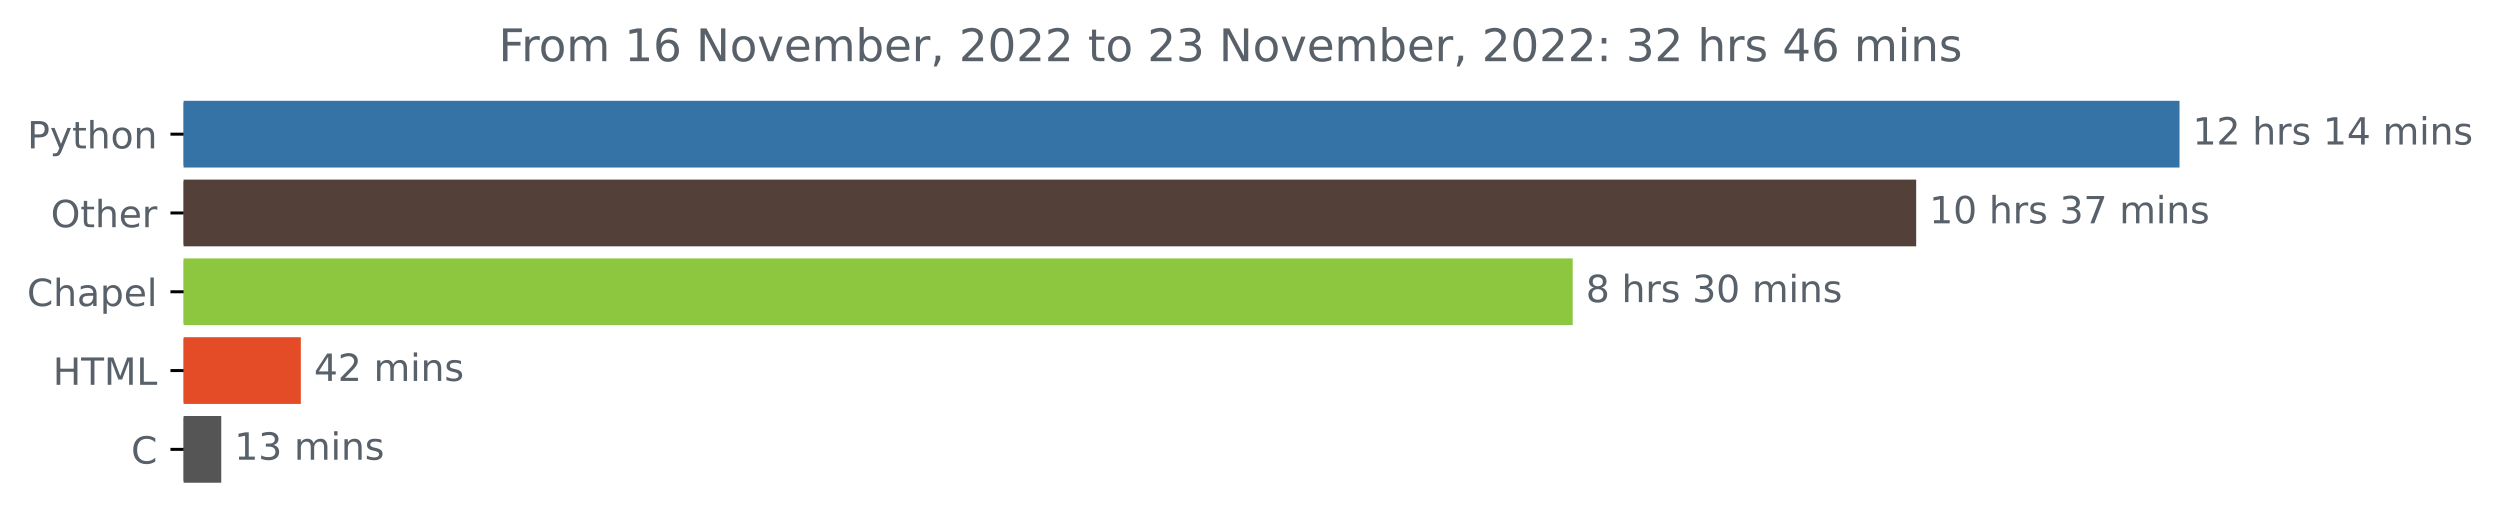
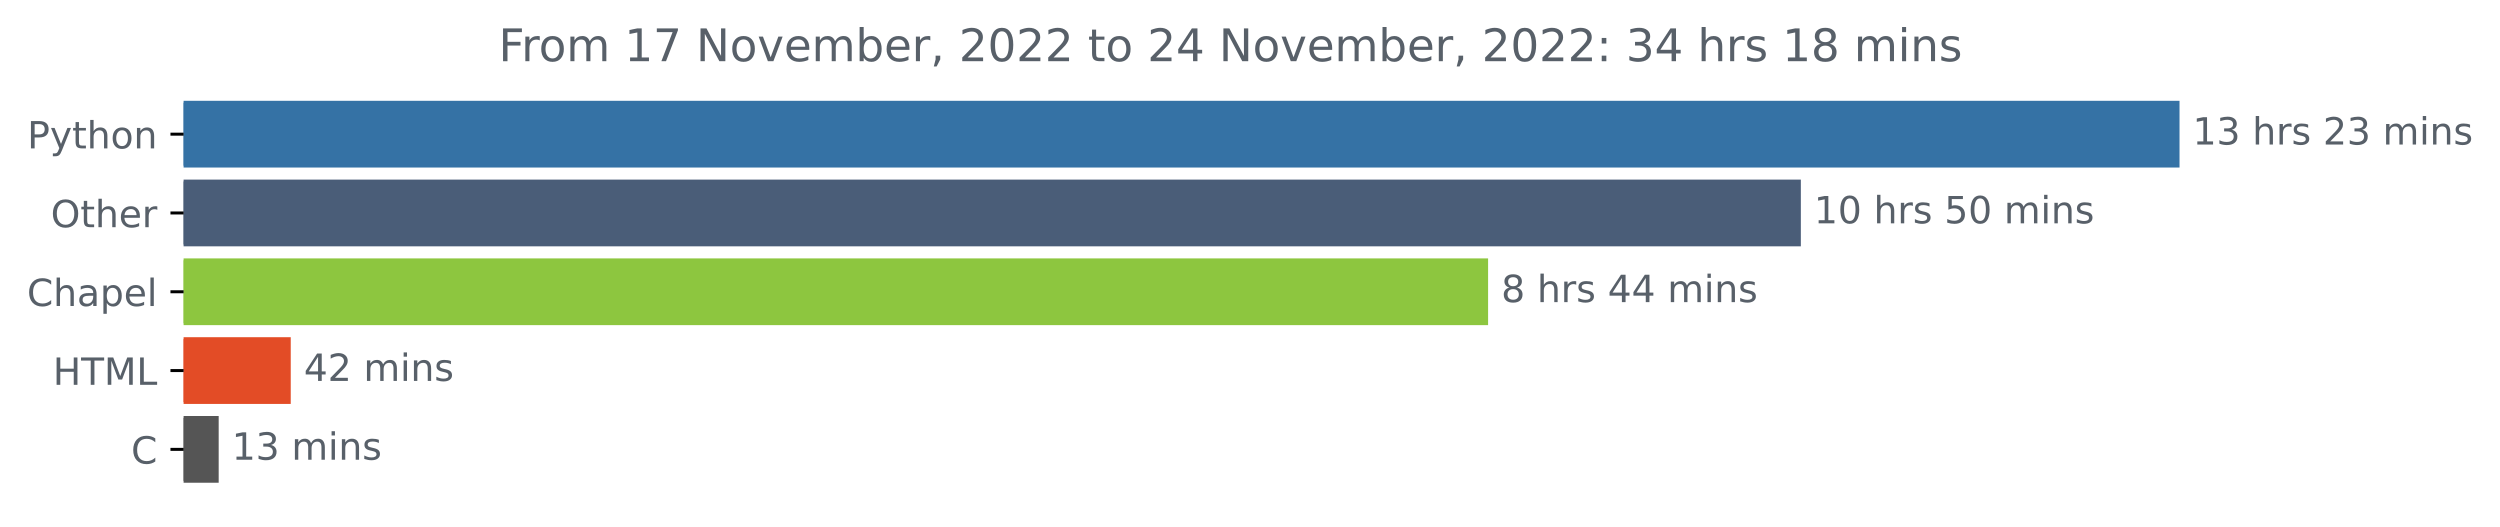
<svg xmlns="http://www.w3.org/2000/svg" xmlns:xlink="http://www.w3.org/1999/xlink" width="666.265pt" height="140.398pt" viewBox="0 0 666.265 140.398" version="1.1">
  <defs>
    <style type="text/css">*{stroke-linejoin: round; stroke-linecap: butt}</style>
  </defs>
  <g id="figure_1">
    <g id="patch_1">
      <path d="M 0 140.398  L 666.265 140.398  L 666.265 0  L 0 0  L 0 140.398  z " style="fill: none" />
    </g>
    <g id="axes_1">
      <g id="patch_2">
-         <path d="M 48.928 27.358  L 580.357 27.358  L 580.357 44.158  L 48.928 44.158  z " clip-path="url(#p4701a51fa9)" style="fill: #3572a5; stroke: #3572a5; stroke-linejoin: miter" />
+         <path d="M 48.928 27.358  L 580.357 27.358  L 580.357 44.158  L 48.928 44.158  z " clip-path="url(#pbe9e5dbbfe)" style="fill: #3572a5; stroke: #3572a5; stroke-linejoin: miter" />
      </g>
      <g id="patch_3">
-         <path d="M 48.928 48.358  L 510.173 48.358  L 510.173 65.158  L 48.928 65.158  z " clip-path="url(#p4701a51fa9)" style="fill: #534038; stroke: #534038; stroke-linejoin: miter" />
+         <path d="M 48.928 48.358  L 479.437 48.358  L 479.437 65.158  L 48.928 65.158  z " clip-path="url(#pbe9e5dbbfe)" style="fill: #4a5d78; stroke: #4a5d78; stroke-linejoin: miter" />
      </g>
      <g id="patch_4">
-         <path d="M 48.928 69.358  L 418.636 69.358  L 418.636 86.158  L 48.928 86.158  z " clip-path="url(#p4701a51fa9)" style="fill: #8dc63f; stroke: #8dc63f; stroke-linejoin: miter" />
+         <path d="M 48.928 69.358  L 396.086 69.358  L 396.086 86.158  L 48.928 86.158  z " clip-path="url(#pbe9e5dbbfe)" style="fill: #8dc63f; stroke: #8dc63f; stroke-linejoin: miter" />
      </g>
      <g id="patch_5">
-         <path d="M 48.928 90.358  L 79.678 90.358  L 79.678 107.158  L 48.928 107.158  z " clip-path="url(#p4701a51fa9)" style="fill: #e34c26; stroke: #e34c26; stroke-linejoin: miter" />
+         <path d="M 48.928 90.358  L 76.984 90.358  L 76.984 107.158  L 48.928 107.158  z " clip-path="url(#pbe9e5dbbfe)" style="fill: #e34c26; stroke: #e34c26; stroke-linejoin: miter" />
      </g>
      <g id="patch_6">
-         <path d="M 48.928 111.358  L 58.466 111.358  L 58.466 128.158  L 48.928 128.158  z " clip-path="url(#p4701a51fa9)" style="fill: #555555; stroke: #555555; stroke-linejoin: miter" />
+         <path d="M 48.928 111.358  L 57.781 111.358  L 57.781 128.158  L 48.928 128.158  z " clip-path="url(#pbe9e5dbbfe)" style="fill: #555555; stroke: #555555; stroke-linejoin: miter" />
      </g>
      <g id="matplotlib.axis_1" />
      <g id="matplotlib.axis_2">
        <g id="ytick_1">
          <g id="line2d_1">
            <defs>
-               <path id="m2538b0b790" d="M 0 0  L -3.5 0  " style="stroke: #000000; stroke-width: 0.8" />
+               <path id="md8b56ca7e0" d="M 0 0  L -3.5 0  " style="stroke: #000000; stroke-width: 0.8" />
            </defs>
            <g>
-               <use xlink:href="#m2538b0b790" x="48.928" y="35.758" style="stroke: #000000; stroke-width: 0.8" />
+               <use xlink:href="#md8b56ca7e0" x="48.928" y="35.758" style="stroke: #000000; stroke-width: 0.8" />
            </g>
          </g>
          <g id="text_1">
            <g style="fill: #586069" transform="translate(7.265625 39.55734)scale(0.1 -0.1)">
              <defs>
                <path id="DejaVuSans-50" d="M 1259 4147  L 1259 2394  L 2053 2394  Q 2494 2394 2734 2622  Q 2975 2850 2975 3272  Q 2975 3691 2734 3919  Q 2494 4147 2053 4147  L 1259 4147  z M 628 4666  L 2053 4666  Q 2838 4666 3239 4311  Q 3641 3956 3641 3272  Q 3641 2581 3239 2228  Q 2838 1875 2053 1875  L 1259 1875  L 1259 0  L 628 0  L 628 4666  z " transform="scale(0.015625)" />
                <path id="DejaVuSans-79" d="M 2059 -325  Q 1816 -950 1584 -1140  Q 1353 -1331 966 -1331  L 506 -1331  L 506 -850  L 844 -850  Q 1081 -850 1212 -737  Q 1344 -625 1503 -206  L 1606 56  L 191 3500  L 800 3500  L 1894 763  L 2988 3500  L 3597 3500  L 2059 -325  z " transform="scale(0.015625)" />
                <path id="DejaVuSans-74" d="M 1172 4494  L 1172 3500  L 2356 3500  L 2356 3053  L 1172 3053  L 1172 1153  Q 1172 725 1289 603  Q 1406 481 1766 481  L 2356 481  L 2356 0  L 1766 0  Q 1100 0 847 248  Q 594 497 594 1153  L 594 3053  L 172 3053  L 172 3500  L 594 3500  L 594 4494  L 1172 4494  z " transform="scale(0.015625)" />
                <path id="DejaVuSans-68" d="M 3513 2113  L 3513 0  L 2938 0  L 2938 2094  Q 2938 2591 2744 2837  Q 2550 3084 2163 3084  Q 1697 3084 1428 2787  Q 1159 2491 1159 1978  L 1159 0  L 581 0  L 581 4863  L 1159 4863  L 1159 2956  Q 1366 3272 1645 3428  Q 1925 3584 2291 3584  Q 2894 3584 3203 3211  Q 3513 2838 3513 2113  z " transform="scale(0.015625)" />
                <path id="DejaVuSans-6f" d="M 1959 3097  Q 1497 3097 1228 2736  Q 959 2375 959 1747  Q 959 1119 1226 758  Q 1494 397 1959 397  Q 2419 397 2687 759  Q 2956 1122 2956 1747  Q 2956 2369 2687 2733  Q 2419 3097 1959 3097  z M 1959 3584  Q 2709 3584 3137 3096  Q 3566 2609 3566 1747  Q 3566 888 3137 398  Q 2709 -91 1959 -91  Q 1206 -91 779 398  Q 353 888 353 1747  Q 353 2609 779 3096  Q 1206 3584 1959 3584  z " transform="scale(0.015625)" />
                <path id="DejaVuSans-6e" d="M 3513 2113  L 3513 0  L 2938 0  L 2938 2094  Q 2938 2591 2744 2837  Q 2550 3084 2163 3084  Q 1697 3084 1428 2787  Q 1159 2491 1159 1978  L 1159 0  L 581 0  L 581 3500  L 1159 3500  L 1159 2956  Q 1366 3272 1645 3428  Q 1925 3584 2291 3584  Q 2894 3584 3203 3211  Q 3513 2838 3513 2113  z " transform="scale(0.015625)" />
              </defs>
              <use xlink:href="#DejaVuSans-50" />
              <use xlink:href="#DejaVuSans-79" x="60.303" />
              <use xlink:href="#DejaVuSans-74" x="119.482" />
              <use xlink:href="#DejaVuSans-68" x="158.691" />
              <use xlink:href="#DejaVuSans-6f" x="222.07" />
              <use xlink:href="#DejaVuSans-6e" x="283.252" />
            </g>
          </g>
        </g>
        <g id="ytick_2">
          <g id="line2d_2">
            <g>
-               <use xlink:href="#m2538b0b790" x="48.928" y="56.758" style="stroke: #000000; stroke-width: 0.8" />
+               <use xlink:href="#md8b56ca7e0" x="48.928" y="56.758" style="stroke: #000000; stroke-width: 0.8" />
            </g>
          </g>
          <g id="text_2">
            <g style="fill: #586069" transform="translate(13.53438 60.55734)scale(0.1 -0.1)">
              <defs>
                <path id="DejaVuSans-4f" d="M 2522 4238  Q 1834 4238 1429 3725  Q 1025 3213 1025 2328  Q 1025 1447 1429 934  Q 1834 422 2522 422  Q 3209 422 3611 934  Q 4013 1447 4013 2328  Q 4013 3213 3611 3725  Q 3209 4238 2522 4238  z M 2522 4750  Q 3503 4750 4090 4092  Q 4678 3434 4678 2328  Q 4678 1225 4090 567  Q 3503 -91 2522 -91  Q 1538 -91 948 565  Q 359 1222 359 2328  Q 359 3434 948 4092  Q 1538 4750 2522 4750  z " transform="scale(0.015625)" />
                <path id="DejaVuSans-65" d="M 3597 1894  L 3597 1613  L 953 1613  Q 991 1019 1311 708  Q 1631 397 2203 397  Q 2534 397 2845 478  Q 3156 559 3463 722  L 3463 178  Q 3153 47 2828 -22  Q 2503 -91 2169 -91  Q 1331 -91 842 396  Q 353 884 353 1716  Q 353 2575 817 3079  Q 1281 3584 2069 3584  Q 2775 3584 3186 3129  Q 3597 2675 3597 1894  z M 3022 2063  Q 3016 2534 2758 2815  Q 2500 3097 2075 3097  Q 1594 3097 1305 2825  Q 1016 2553 972 2059  L 3022 2063  z " transform="scale(0.015625)" />
                <path id="DejaVuSans-72" d="M 2631 2963  Q 2534 3019 2420 3045  Q 2306 3072 2169 3072  Q 1681 3072 1420 2755  Q 1159 2438 1159 1844  L 1159 0  L 581 0  L 581 3500  L 1159 3500  L 1159 2956  Q 1341 3275 1631 3429  Q 1922 3584 2338 3584  Q 2397 3584 2469 3576  Q 2541 3569 2628 3553  L 2631 2963  z " transform="scale(0.015625)" />
              </defs>
              <use xlink:href="#DejaVuSans-4f" />
              <use xlink:href="#DejaVuSans-74" x="78.711" />
              <use xlink:href="#DejaVuSans-68" x="117.92" />
              <use xlink:href="#DejaVuSans-65" x="181.299" />
              <use xlink:href="#DejaVuSans-72" x="242.822" />
            </g>
          </g>
        </g>
        <g id="ytick_3">
          <g id="line2d_3">
            <g>
-               <use xlink:href="#m2538b0b790" x="48.928" y="77.758" style="stroke: #000000; stroke-width: 0.8" />
+               <use xlink:href="#md8b56ca7e0" x="48.928" y="77.758" style="stroke: #000000; stroke-width: 0.8" />
            </g>
          </g>
          <g id="text_3">
            <g style="fill: #586069" transform="translate(7.2 81.55734)scale(0.1 -0.1)">
              <defs>
                <path id="DejaVuSans-43" d="M 4122 4306  L 4122 3641  Q 3803 3938 3442 4084  Q 3081 4231 2675 4231  Q 1875 4231 1450 3742  Q 1025 3253 1025 2328  Q 1025 1406 1450 917  Q 1875 428 2675 428  Q 3081 428 3442 575  Q 3803 722 4122 1019  L 4122 359  Q 3791 134 3420 21  Q 3050 -91 2638 -91  Q 1578 -91 968 557  Q 359 1206 359 2328  Q 359 3453 968 4101  Q 1578 4750 2638 4750  Q 3056 4750 3426 4639  Q 3797 4528 4122 4306  z " transform="scale(0.015625)" />
                <path id="DejaVuSans-61" d="M 2194 1759  Q 1497 1759 1228 1600  Q 959 1441 959 1056  Q 959 750 1161 570  Q 1363 391 1709 391  Q 2188 391 2477 730  Q 2766 1069 2766 1631  L 2766 1759  L 2194 1759  z M 3341 1997  L 3341 0  L 2766 0  L 2766 531  Q 2569 213 2275 61  Q 1981 -91 1556 -91  Q 1019 -91 701 211  Q 384 513 384 1019  Q 384 1609 779 1909  Q 1175 2209 1959 2209  L 2766 2209  L 2766 2266  Q 2766 2663 2505 2880  Q 2244 3097 1772 3097  Q 1472 3097 1187 3025  Q 903 2953 641 2809  L 641 3341  Q 956 3463 1253 3523  Q 1550 3584 1831 3584  Q 2591 3584 2966 3190  Q 3341 2797 3341 1997  z " transform="scale(0.015625)" />
                <path id="DejaVuSans-70" d="M 1159 525  L 1159 -1331  L 581 -1331  L 581 3500  L 1159 3500  L 1159 2969  Q 1341 3281 1617 3432  Q 1894 3584 2278 3584  Q 2916 3584 3314 3078  Q 3713 2572 3713 1747  Q 3713 922 3314 415  Q 2916 -91 2278 -91  Q 1894 -91 1617 61  Q 1341 213 1159 525  z M 3116 1747  Q 3116 2381 2855 2742  Q 2594 3103 2138 3103  Q 1681 3103 1420 2742  Q 1159 2381 1159 1747  Q 1159 1113 1420 752  Q 1681 391 2138 391  Q 2594 391 2855 752  Q 3116 1113 3116 1747  z " transform="scale(0.015625)" />
                <path id="DejaVuSans-6c" d="M 603 4863  L 1178 4863  L 1178 0  L 603 0  L 603 4863  z " transform="scale(0.015625)" />
              </defs>
              <use xlink:href="#DejaVuSans-43" />
              <use xlink:href="#DejaVuSans-68" x="69.824" />
              <use xlink:href="#DejaVuSans-61" x="133.203" />
              <use xlink:href="#DejaVuSans-70" x="194.482" />
              <use xlink:href="#DejaVuSans-65" x="257.959" />
              <use xlink:href="#DejaVuSans-6c" x="319.482" />
            </g>
          </g>
        </g>
        <g id="ytick_4">
          <g id="line2d_4">
            <g>
-               <use xlink:href="#m2538b0b790" x="48.928" y="98.758" style="stroke: #000000; stroke-width: 0.8" />
+               <use xlink:href="#md8b56ca7e0" x="48.928" y="98.758" style="stroke: #000000; stroke-width: 0.8" />
            </g>
          </g>
          <g id="text_4">
            <g style="fill: #586069" transform="translate(14.1 102.5573)scale(0.1 -0.1)">
              <defs>
                <path id="DejaVuSans-48" d="M 628 4666  L 1259 4666  L 1259 2753  L 3553 2753  L 3553 4666  L 4184 4666  L 4184 0  L 3553 0  L 3553 2222  L 1259 2222  L 1259 0  L 628 0  L 628 4666  z " transform="scale(0.015625)" />
                <path id="DejaVuSans-54" d="M -19 4666  L 3928 4666  L 3928 4134  L 2272 4134  L 2272 0  L 1638 0  L 1638 4134  L -19 4134  L -19 4666  z " transform="scale(0.015625)" />
                <path id="DejaVuSans-4d" d="M 628 4666  L 1569 4666  L 2759 1491  L 3956 4666  L 4897 4666  L 4897 0  L 4281 0  L 4281 4097  L 3078 897  L 2444 897  L 1241 4097  L 1241 0  L 628 0  L 628 4666  z " transform="scale(0.015625)" />
                <path id="DejaVuSans-4c" d="M 628 4666  L 1259 4666  L 1259 531  L 3531 531  L 3531 0  L 628 0  L 628 4666  z " transform="scale(0.015625)" />
              </defs>
              <use xlink:href="#DejaVuSans-48" />
              <use xlink:href="#DejaVuSans-54" x="75.195" />
              <use xlink:href="#DejaVuSans-4d" x="136.279" />
              <use xlink:href="#DejaVuSans-4c" x="222.559" />
            </g>
          </g>
        </g>
        <g id="ytick_5">
          <g id="line2d_5">
            <g>
-               <use xlink:href="#m2538b0b790" x="48.928" y="119.758" style="stroke: #000000; stroke-width: 0.8" />
+               <use xlink:href="#md8b56ca7e0" x="48.928" y="119.758" style="stroke: #000000; stroke-width: 0.8" />
            </g>
          </g>
          <g id="text_5">
            <g style="fill: #586069" transform="translate(34.94531 123.5573)scale(0.1 -0.1)">
              <use xlink:href="#DejaVuSans-43" />
            </g>
          </g>
        </g>
      </g>
      <g id="text_6">
        <g style="fill: #586069" transform="translate(584.3567 38.5175)scale(0.1 -0.1)">
          <defs>
            <path id="DejaVuSans-31" d="M 794 531  L 1825 531  L 1825 4091  L 703 3866  L 703 4441  L 1819 4666  L 2450 4666  L 2450 531  L 3481 531  L 3481 0  L 794 0  L 794 531  z " transform="scale(0.015625)" />
-             <path id="DejaVuSans-32" d="M 1228 531  L 3431 531  L 3431 0  L 469 0  L 469 531  Q 828 903 1448 1529  Q 2069 2156 2228 2338  Q 2531 2678 2651 2914  Q 2772 3150 2772 3378  Q 2772 3750 2511 3984  Q 2250 4219 1831 4219  Q 1534 4219 1204 4116  Q 875 4013 500 3803  L 500 4441  Q 881 4594 1212 4672  Q 1544 4750 1819 4750  Q 2544 4750 2975 4387  Q 3406 4025 3406 3419  Q 3406 3131 3298 2873  Q 3191 2616 2906 2266  Q 2828 2175 2409 1742  Q 1991 1309 1228 531  z " transform="scale(0.015625)" />
+             <path id="DejaVuSans-33" d="M 2597 2516  Q 3050 2419 3304 2112  Q 3559 1806 3559 1356  Q 3559 666 3084 287  Q 2609 -91 1734 -91  Q 1441 -91 1130 -33  Q 819 25 488 141  L 488 750  Q 750 597 1062 519  Q 1375 441 1716 441  Q 2309 441 2620 675  Q 2931 909 2931 1356  Q 2931 1769 2642 2001  Q 2353 2234 1838 2234  L 1294 2234  L 1294 2753  L 1863 2753  Q 2328 2753 2575 2939  Q 2822 3125 2822 3475  Q 2822 3834 2567 4026  Q 2313 4219 1838 4219  Q 1578 4219 1281 4162  Q 984 4106 628 3988  L 628 4550  Q 988 4650 1302 4700  Q 1616 4750 1894 4750  Q 2613 4750 3031 4423  Q 3450 4097 3450 3541  Q 3450 3153 3228 2886  Q 3006 2619 2597 2516  z " transform="scale(0.015625)" />
            <path id="DejaVuSans-20" transform="scale(0.015625)" />
            <path id="DejaVuSans-73" d="M 2834 3397  L 2834 2853  Q 2591 2978 2328 3040  Q 2066 3103 1784 3103  Q 1356 3103 1142 2972  Q 928 2841 928 2578  Q 928 2378 1081 2264  Q 1234 2150 1697 2047  L 1894 2003  Q 2506 1872 2764 1633  Q 3022 1394 3022 966  Q 3022 478 2636 193  Q 2250 -91 1575 -91  Q 1294 -91 989 -36  Q 684 19 347 128  L 347 722  Q 666 556 975 473  Q 1284 391 1588 391  Q 1994 391 2212 530  Q 2431 669 2431 922  Q 2431 1156 2273 1281  Q 2116 1406 1581 1522  L 1381 1569  Q 847 1681 609 1914  Q 372 2147 372 2553  Q 372 3047 722 3315  Q 1072 3584 1716 3584  Q 2034 3584 2315 3537  Q 2597 3491 2834 3397  z " transform="scale(0.015625)" />
-             <path id="DejaVuSans-34" d="M 2419 4116  L 825 1625  L 2419 1625  L 2419 4116  z M 2253 4666  L 3047 4666  L 3047 1625  L 3713 1625  L 3713 1100  L 3047 1100  L 3047 0  L 2419 0  L 2419 1100  L 313 1100  L 313 1709  L 2253 4666  z " transform="scale(0.015625)" />
+             <path id="DejaVuSans-32" d="M 1228 531  L 3431 531  L 3431 0  L 469 0  L 469 531  Q 828 903 1448 1529  Q 2069 2156 2228 2338  Q 2531 2678 2651 2914  Q 2772 3150 2772 3378  Q 2772 3750 2511 3984  Q 2250 4219 1831 4219  Q 1534 4219 1204 4116  Q 875 4013 500 3803  L 500 4441  Q 881 4594 1212 4672  Q 1544 4750 1819 4750  Q 2544 4750 2975 4387  Q 3406 4025 3406 3419  Q 3406 3131 3298 2873  Q 3191 2616 2906 2266  Q 2828 2175 2409 1742  Q 1991 1309 1228 531  z " transform="scale(0.015625)" />
            <path id="DejaVuSans-6d" d="M 3328 2828  Q 3544 3216 3844 3400  Q 4144 3584 4550 3584  Q 5097 3584 5394 3201  Q 5691 2819 5691 2113  L 5691 0  L 5113 0  L 5113 2094  Q 5113 2597 4934 2840  Q 4756 3084 4391 3084  Q 3944 3084 3684 2787  Q 3425 2491 3425 1978  L 3425 0  L 2847 0  L 2847 2094  Q 2847 2600 2669 2842  Q 2491 3084 2119 3084  Q 1678 3084 1418 2786  Q 1159 2488 1159 1978  L 1159 0  L 581 0  L 581 3500  L 1159 3500  L 1159 2956  Q 1356 3278 1631 3431  Q 1906 3584 2284 3584  Q 2666 3584 2933 3390  Q 3200 3197 3328 2828  z " transform="scale(0.015625)" />
            <path id="DejaVuSans-69" d="M 603 3500  L 1178 3500  L 1178 0  L 603 0  L 603 3500  z M 603 4863  L 1178 4863  L 1178 4134  L 603 4134  L 603 4863  z " transform="scale(0.015625)" />
          </defs>
          <use xlink:href="#DejaVuSans-31" />
-           <use xlink:href="#DejaVuSans-32" x="63.623" />
+           <use xlink:href="#DejaVuSans-33" x="63.623" />
          <use xlink:href="#DejaVuSans-20" x="127.246" />
          <use xlink:href="#DejaVuSans-68" x="159.033" />
          <use xlink:href="#DejaVuSans-72" x="222.412" />
          <use xlink:href="#DejaVuSans-73" x="263.525" />
          <use xlink:href="#DejaVuSans-20" x="315.625" />
-           <use xlink:href="#DejaVuSans-31" x="347.412" />
-           <use xlink:href="#DejaVuSans-34" x="411.035" />
+           <use xlink:href="#DejaVuSans-32" x="347.412" />
+           <use xlink:href="#DejaVuSans-33" x="411.035" />
          <use xlink:href="#DejaVuSans-20" x="474.658" />
          <use xlink:href="#DejaVuSans-6d" x="506.445" />
          <use xlink:href="#DejaVuSans-69" x="603.857" />
          <use xlink:href="#DejaVuSans-6e" x="631.641" />
          <use xlink:href="#DejaVuSans-73" x="695.02" />
        </g>
      </g>
      <g id="text_7">
-         <g style="fill: #586069" transform="translate(514.1734 59.5175)scale(0.1 -0.1)">
+         <g style="fill: #586069" transform="translate(483.437 59.5175)scale(0.1 -0.1)">
          <defs>
            <path id="DejaVuSans-30" d="M 2034 4250  Q 1547 4250 1301 3770  Q 1056 3291 1056 2328  Q 1056 1369 1301 889  Q 1547 409 2034 409  Q 2525 409 2770 889  Q 3016 1369 3016 2328  Q 3016 3291 2770 3770  Q 2525 4250 2034 4250  z M 2034 4750  Q 2819 4750 3233 4129  Q 3647 3509 3647 2328  Q 3647 1150 3233 529  Q 2819 -91 2034 -91  Q 1250 -91 836 529  Q 422 1150 422 2328  Q 422 3509 836 4129  Q 1250 4750 2034 4750  z " transform="scale(0.015625)" />
-             <path id="DejaVuSans-33" d="M 2597 2516  Q 3050 2419 3304 2112  Q 3559 1806 3559 1356  Q 3559 666 3084 287  Q 2609 -91 1734 -91  Q 1441 -91 1130 -33  Q 819 25 488 141  L 488 750  Q 750 597 1062 519  Q 1375 441 1716 441  Q 2309 441 2620 675  Q 2931 909 2931 1356  Q 2931 1769 2642 2001  Q 2353 2234 1838 2234  L 1294 2234  L 1294 2753  L 1863 2753  Q 2328 2753 2575 2939  Q 2822 3125 2822 3475  Q 2822 3834 2567 4026  Q 2313 4219 1838 4219  Q 1578 4219 1281 4162  Q 984 4106 628 3988  L 628 4550  Q 988 4650 1302 4700  Q 1616 4750 1894 4750  Q 2613 4750 3031 4423  Q 3450 4097 3450 3541  Q 3450 3153 3228 2886  Q 3006 2619 2597 2516  z " transform="scale(0.015625)" />
-             <path id="DejaVuSans-37" d="M 525 4666  L 3525 4666  L 3525 4397  L 1831 0  L 1172 0  L 2766 4134  L 525 4134  L 525 4666  z " transform="scale(0.015625)" />
+             <path id="DejaVuSans-35" d="M 691 4666  L 3169 4666  L 3169 4134  L 1269 4134  L 1269 2991  Q 1406 3038 1543 3061  Q 1681 3084 1819 3084  Q 2600 3084 3056 2656  Q 3513 2228 3513 1497  Q 3513 744 3044 326  Q 2575 -91 1722 -91  Q 1428 -91 1123 -41  Q 819 9 494 109  L 494 744  Q 775 591 1075 516  Q 1375 441 1709 441  Q 2250 441 2565 725  Q 2881 1009 2881 1497  Q 2881 1984 2565 2268  Q 2250 2553 1709 2553  Q 1456 2553 1204 2497  Q 953 2441 691 2322  L 691 4666  z " transform="scale(0.015625)" />
          </defs>
          <use xlink:href="#DejaVuSans-31" />
          <use xlink:href="#DejaVuSans-30" x="63.623" />
          <use xlink:href="#DejaVuSans-20" x="127.246" />
          <use xlink:href="#DejaVuSans-68" x="159.033" />
          <use xlink:href="#DejaVuSans-72" x="222.412" />
          <use xlink:href="#DejaVuSans-73" x="263.525" />
          <use xlink:href="#DejaVuSans-20" x="315.625" />
-           <use xlink:href="#DejaVuSans-33" x="347.412" />
-           <use xlink:href="#DejaVuSans-37" x="411.035" />
+           <use xlink:href="#DejaVuSans-35" x="347.412" />
+           <use xlink:href="#DejaVuSans-30" x="411.035" />
          <use xlink:href="#DejaVuSans-20" x="474.658" />
          <use xlink:href="#DejaVuSans-6d" x="506.445" />
          <use xlink:href="#DejaVuSans-69" x="603.857" />
          <use xlink:href="#DejaVuSans-6e" x="631.641" />
          <use xlink:href="#DejaVuSans-73" x="695.02" />
        </g>
      </g>
      <g id="text_8">
-         <g style="fill: #586069" transform="translate(422.6361 80.5175)scale(0.1 -0.1)">
+         <g style="fill: #586069" transform="translate(400.0864 80.5175)scale(0.1 -0.1)">
          <defs>
            <path id="DejaVuSans-38" d="M 2034 2216  Q 1584 2216 1326 1975  Q 1069 1734 1069 1313  Q 1069 891 1326 650  Q 1584 409 2034 409  Q 2484 409 2743 651  Q 3003 894 3003 1313  Q 3003 1734 2745 1975  Q 2488 2216 2034 2216  z M 1403 2484  Q 997 2584 770 2862  Q 544 3141 544 3541  Q 544 4100 942 4425  Q 1341 4750 2034 4750  Q 2731 4750 3128 4425  Q 3525 4100 3525 3541  Q 3525 3141 3298 2862  Q 3072 2584 2669 2484  Q 3125 2378 3379 2068  Q 3634 1759 3634 1313  Q 3634 634 3220 271  Q 2806 -91 2034 -91  Q 1263 -91 848 271  Q 434 634 434 1313  Q 434 1759 690 2068  Q 947 2378 1403 2484  z M 1172 3481  Q 1172 3119 1398 2916  Q 1625 2713 2034 2713  Q 2441 2713 2670 2916  Q 2900 3119 2900 3481  Q 2900 3844 2670 4047  Q 2441 4250 2034 4250  Q 1625 4250 1398 4047  Q 1172 3844 1172 3481  z " transform="scale(0.015625)" />
+             <path id="DejaVuSans-34" d="M 2419 4116  L 825 1625  L 2419 1625  L 2419 4116  z M 2253 4666  L 3047 4666  L 3047 1625  L 3713 1625  L 3713 1100  L 3047 1100  L 3047 0  L 2419 0  L 2419 1100  L 313 1100  L 313 1709  L 2253 4666  z " transform="scale(0.015625)" />
          </defs>
          <use xlink:href="#DejaVuSans-38" />
          <use xlink:href="#DejaVuSans-20" x="63.623" />
          <use xlink:href="#DejaVuSans-68" x="95.41" />
          <use xlink:href="#DejaVuSans-72" x="158.789" />
          <use xlink:href="#DejaVuSans-73" x="199.902" />
          <use xlink:href="#DejaVuSans-20" x="252.002" />
-           <use xlink:href="#DejaVuSans-33" x="283.789" />
-           <use xlink:href="#DejaVuSans-30" x="347.412" />
+           <use xlink:href="#DejaVuSans-34" x="283.789" />
+           <use xlink:href="#DejaVuSans-34" x="347.412" />
          <use xlink:href="#DejaVuSans-20" x="411.035" />
          <use xlink:href="#DejaVuSans-6d" x="442.822" />
          <use xlink:href="#DejaVuSans-69" x="540.234" />
          <use xlink:href="#DejaVuSans-6e" x="568.018" />
          <use xlink:href="#DejaVuSans-73" x="631.396" />
        </g>
      </g>
      <g id="text_9">
-         <g style="fill: #586069" transform="translate(83.67781 101.5175)scale(0.1 -0.1)">
+         <g style="fill: #586069" transform="translate(80.98407 101.5175)scale(0.1 -0.1)">
          <use xlink:href="#DejaVuSans-34" />
          <use xlink:href="#DejaVuSans-32" x="63.623" />
          <use xlink:href="#DejaVuSans-20" x="127.246" />
          <use xlink:href="#DejaVuSans-6d" x="159.033" />
          <use xlink:href="#DejaVuSans-69" x="256.445" />
          <use xlink:href="#DejaVuSans-6e" x="284.229" />
          <use xlink:href="#DejaVuSans-73" x="347.607" />
        </g>
      </g>
      <g id="text_10">
-         <g style="fill: #586069" transform="translate(62.46622 122.5175)scale(0.1 -0.1)">
+         <g style="fill: #586069" transform="translate(61.78073 122.5175)scale(0.1 -0.1)">
          <use xlink:href="#DejaVuSans-31" />
          <use xlink:href="#DejaVuSans-33" x="63.623" />
          <use xlink:href="#DejaVuSans-20" x="127.246" />
          <use xlink:href="#DejaVuSans-6d" x="159.033" />
          <use xlink:href="#DejaVuSans-69" x="256.445" />
          <use xlink:href="#DejaVuSans-6e" x="284.229" />
          <use xlink:href="#DejaVuSans-73" x="347.607" />
        </g>
      </g>
      <g id="text_11">
        <g style="fill: #586069" transform="translate(132.8869 16.31812)scale(0.12 -0.12)">
          <defs>
            <path id="DejaVuSans-46" d="M 628 4666  L 3309 4666  L 3309 4134  L 1259 4134  L 1259 2759  L 3109 2759  L 3109 2228  L 1259 2228  L 1259 0  L 628 0  L 628 4666  z " transform="scale(0.015625)" />
-             <path id="DejaVuSans-36" d="M 2113 2584  Q 1688 2584 1439 2293  Q 1191 2003 1191 1497  Q 1191 994 1439 701  Q 1688 409 2113 409  Q 2538 409 2786 701  Q 3034 994 3034 1497  Q 3034 2003 2786 2293  Q 2538 2584 2113 2584  z M 3366 4563  L 3366 3988  Q 3128 4100 2886 4159  Q 2644 4219 2406 4219  Q 1781 4219 1451 3797  Q 1122 3375 1075 2522  Q 1259 2794 1537 2939  Q 1816 3084 2150 3084  Q 2853 3084 3261 2657  Q 3669 2231 3669 1497  Q 3669 778 3244 343  Q 2819 -91 2113 -91  Q 1303 -91 875 529  Q 447 1150 447 2328  Q 447 3434 972 4092  Q 1497 4750 2381 4750  Q 2619 4750 2861 4703  Q 3103 4656 3366 4563  z " transform="scale(0.015625)" />
+             <path id="DejaVuSans-37" d="M 525 4666  L 3525 4666  L 3525 4397  L 1831 0  L 1172 0  L 2766 4134  L 525 4134  L 525 4666  z " transform="scale(0.015625)" />
            <path id="DejaVuSans-4e" d="M 628 4666  L 1478 4666  L 3547 763  L 3547 4666  L 4159 4666  L 4159 0  L 3309 0  L 1241 3903  L 1241 0  L 628 0  L 628 4666  z " transform="scale(0.015625)" />
            <path id="DejaVuSans-76" d="M 191 3500  L 800 3500  L 1894 563  L 2988 3500  L 3597 3500  L 2284 0  L 1503 0  L 191 3500  z " transform="scale(0.015625)" />
            <path id="DejaVuSans-62" d="M 3116 1747  Q 3116 2381 2855 2742  Q 2594 3103 2138 3103  Q 1681 3103 1420 2742  Q 1159 2381 1159 1747  Q 1159 1113 1420 752  Q 1681 391 2138 391  Q 2594 391 2855 752  Q 3116 1113 3116 1747  z M 1159 2969  Q 1341 3281 1617 3432  Q 1894 3584 2278 3584  Q 2916 3584 3314 3078  Q 3713 2572 3713 1747  Q 3713 922 3314 415  Q 2916 -91 2278 -91  Q 1894 -91 1617 61  Q 1341 213 1159 525  L 1159 0  L 581 0  L 581 4863  L 1159 4863  L 1159 2969  z " transform="scale(0.015625)" />
            <path id="DejaVuSans-2c" d="M 750 794  L 1409 794  L 1409 256  L 897 -744  L 494 -744  L 750 256  L 750 794  z " transform="scale(0.015625)" />
            <path id="DejaVuSans-3a" d="M 750 794  L 1409 794  L 1409 0  L 750 0  L 750 794  z M 750 3309  L 1409 3309  L 1409 2516  L 750 2516  L 750 3309  z " transform="scale(0.015625)" />
          </defs>
          <use xlink:href="#DejaVuSans-46" />
          <use xlink:href="#DejaVuSans-72" x="50.27" />
          <use xlink:href="#DejaVuSans-6f" x="89.133" />
          <use xlink:href="#DejaVuSans-6d" x="150.314" />
          <use xlink:href="#DejaVuSans-20" x="247.727" />
          <use xlink:href="#DejaVuSans-31" x="279.514" />
-           <use xlink:href="#DejaVuSans-36" x="343.137" />
+           <use xlink:href="#DejaVuSans-37" x="343.137" />
          <use xlink:href="#DejaVuSans-20" x="406.76" />
          <use xlink:href="#DejaVuSans-4e" x="438.547" />
          <use xlink:href="#DejaVuSans-6f" x="513.352" />
          <use xlink:href="#DejaVuSans-76" x="574.533" />
          <use xlink:href="#DejaVuSans-65" x="633.713" />
          <use xlink:href="#DejaVuSans-6d" x="695.236" />
          <use xlink:href="#DejaVuSans-62" x="792.648" />
          <use xlink:href="#DejaVuSans-65" x="856.125" />
          <use xlink:href="#DejaVuSans-72" x="917.648" />
          <use xlink:href="#DejaVuSans-2c" x="958.762" />
          <use xlink:href="#DejaVuSans-20" x="990.549" />
          <use xlink:href="#DejaVuSans-32" x="1022.336" />
          <use xlink:href="#DejaVuSans-30" x="1085.959" />
          <use xlink:href="#DejaVuSans-32" x="1149.582" />
          <use xlink:href="#DejaVuSans-32" x="1213.205" />
          <use xlink:href="#DejaVuSans-20" x="1276.828" />
          <use xlink:href="#DejaVuSans-74" x="1308.615" />
          <use xlink:href="#DejaVuSans-6f" x="1347.824" />
          <use xlink:href="#DejaVuSans-20" x="1409.006" />
          <use xlink:href="#DejaVuSans-32" x="1440.793" />
-           <use xlink:href="#DejaVuSans-33" x="1504.416" />
+           <use xlink:href="#DejaVuSans-34" x="1504.416" />
          <use xlink:href="#DejaVuSans-20" x="1568.039" />
          <use xlink:href="#DejaVuSans-4e" x="1599.826" />
          <use xlink:href="#DejaVuSans-6f" x="1674.631" />
          <use xlink:href="#DejaVuSans-76" x="1735.812" />
          <use xlink:href="#DejaVuSans-65" x="1794.992" />
          <use xlink:href="#DejaVuSans-6d" x="1856.516" />
          <use xlink:href="#DejaVuSans-62" x="1953.928" />
          <use xlink:href="#DejaVuSans-65" x="2017.404" />
          <use xlink:href="#DejaVuSans-72" x="2078.928" />
          <use xlink:href="#DejaVuSans-2c" x="2120.041" />
          <use xlink:href="#DejaVuSans-20" x="2151.828" />
          <use xlink:href="#DejaVuSans-32" x="2183.615" />
          <use xlink:href="#DejaVuSans-30" x="2247.238" />
          <use xlink:href="#DejaVuSans-32" x="2310.861" />
          <use xlink:href="#DejaVuSans-32" x="2374.484" />
          <use xlink:href="#DejaVuSans-3a" x="2438.107" />
          <use xlink:href="#DejaVuSans-20" x="2471.799" />
          <use xlink:href="#DejaVuSans-33" x="2503.586" />
-           <use xlink:href="#DejaVuSans-32" x="2567.209" />
+           <use xlink:href="#DejaVuSans-34" x="2567.209" />
          <use xlink:href="#DejaVuSans-20" x="2630.832" />
          <use xlink:href="#DejaVuSans-68" x="2662.619" />
          <use xlink:href="#DejaVuSans-72" x="2725.998" />
          <use xlink:href="#DejaVuSans-73" x="2767.111" />
          <use xlink:href="#DejaVuSans-20" x="2819.211" />
-           <use xlink:href="#DejaVuSans-34" x="2850.998" />
-           <use xlink:href="#DejaVuSans-36" x="2914.621" />
+           <use xlink:href="#DejaVuSans-31" x="2850.998" />
+           <use xlink:href="#DejaVuSans-38" x="2914.621" />
          <use xlink:href="#DejaVuSans-20" x="2978.244" />
          <use xlink:href="#DejaVuSans-6d" x="3010.031" />
          <use xlink:href="#DejaVuSans-69" x="3107.443" />
          <use xlink:href="#DejaVuSans-6e" x="3135.227" />
          <use xlink:href="#DejaVuSans-73" x="3198.605" />
        </g>
      </g>
    </g>
  </g>
  <defs>
-     <clipPath id="p4701a51fa9">
+     <clipPath id="pbe9e5dbbfe">
      <rect x="48.928" y="22.318" width="558" height="110.88" />
    </clipPath>
  </defs>
</svg>
